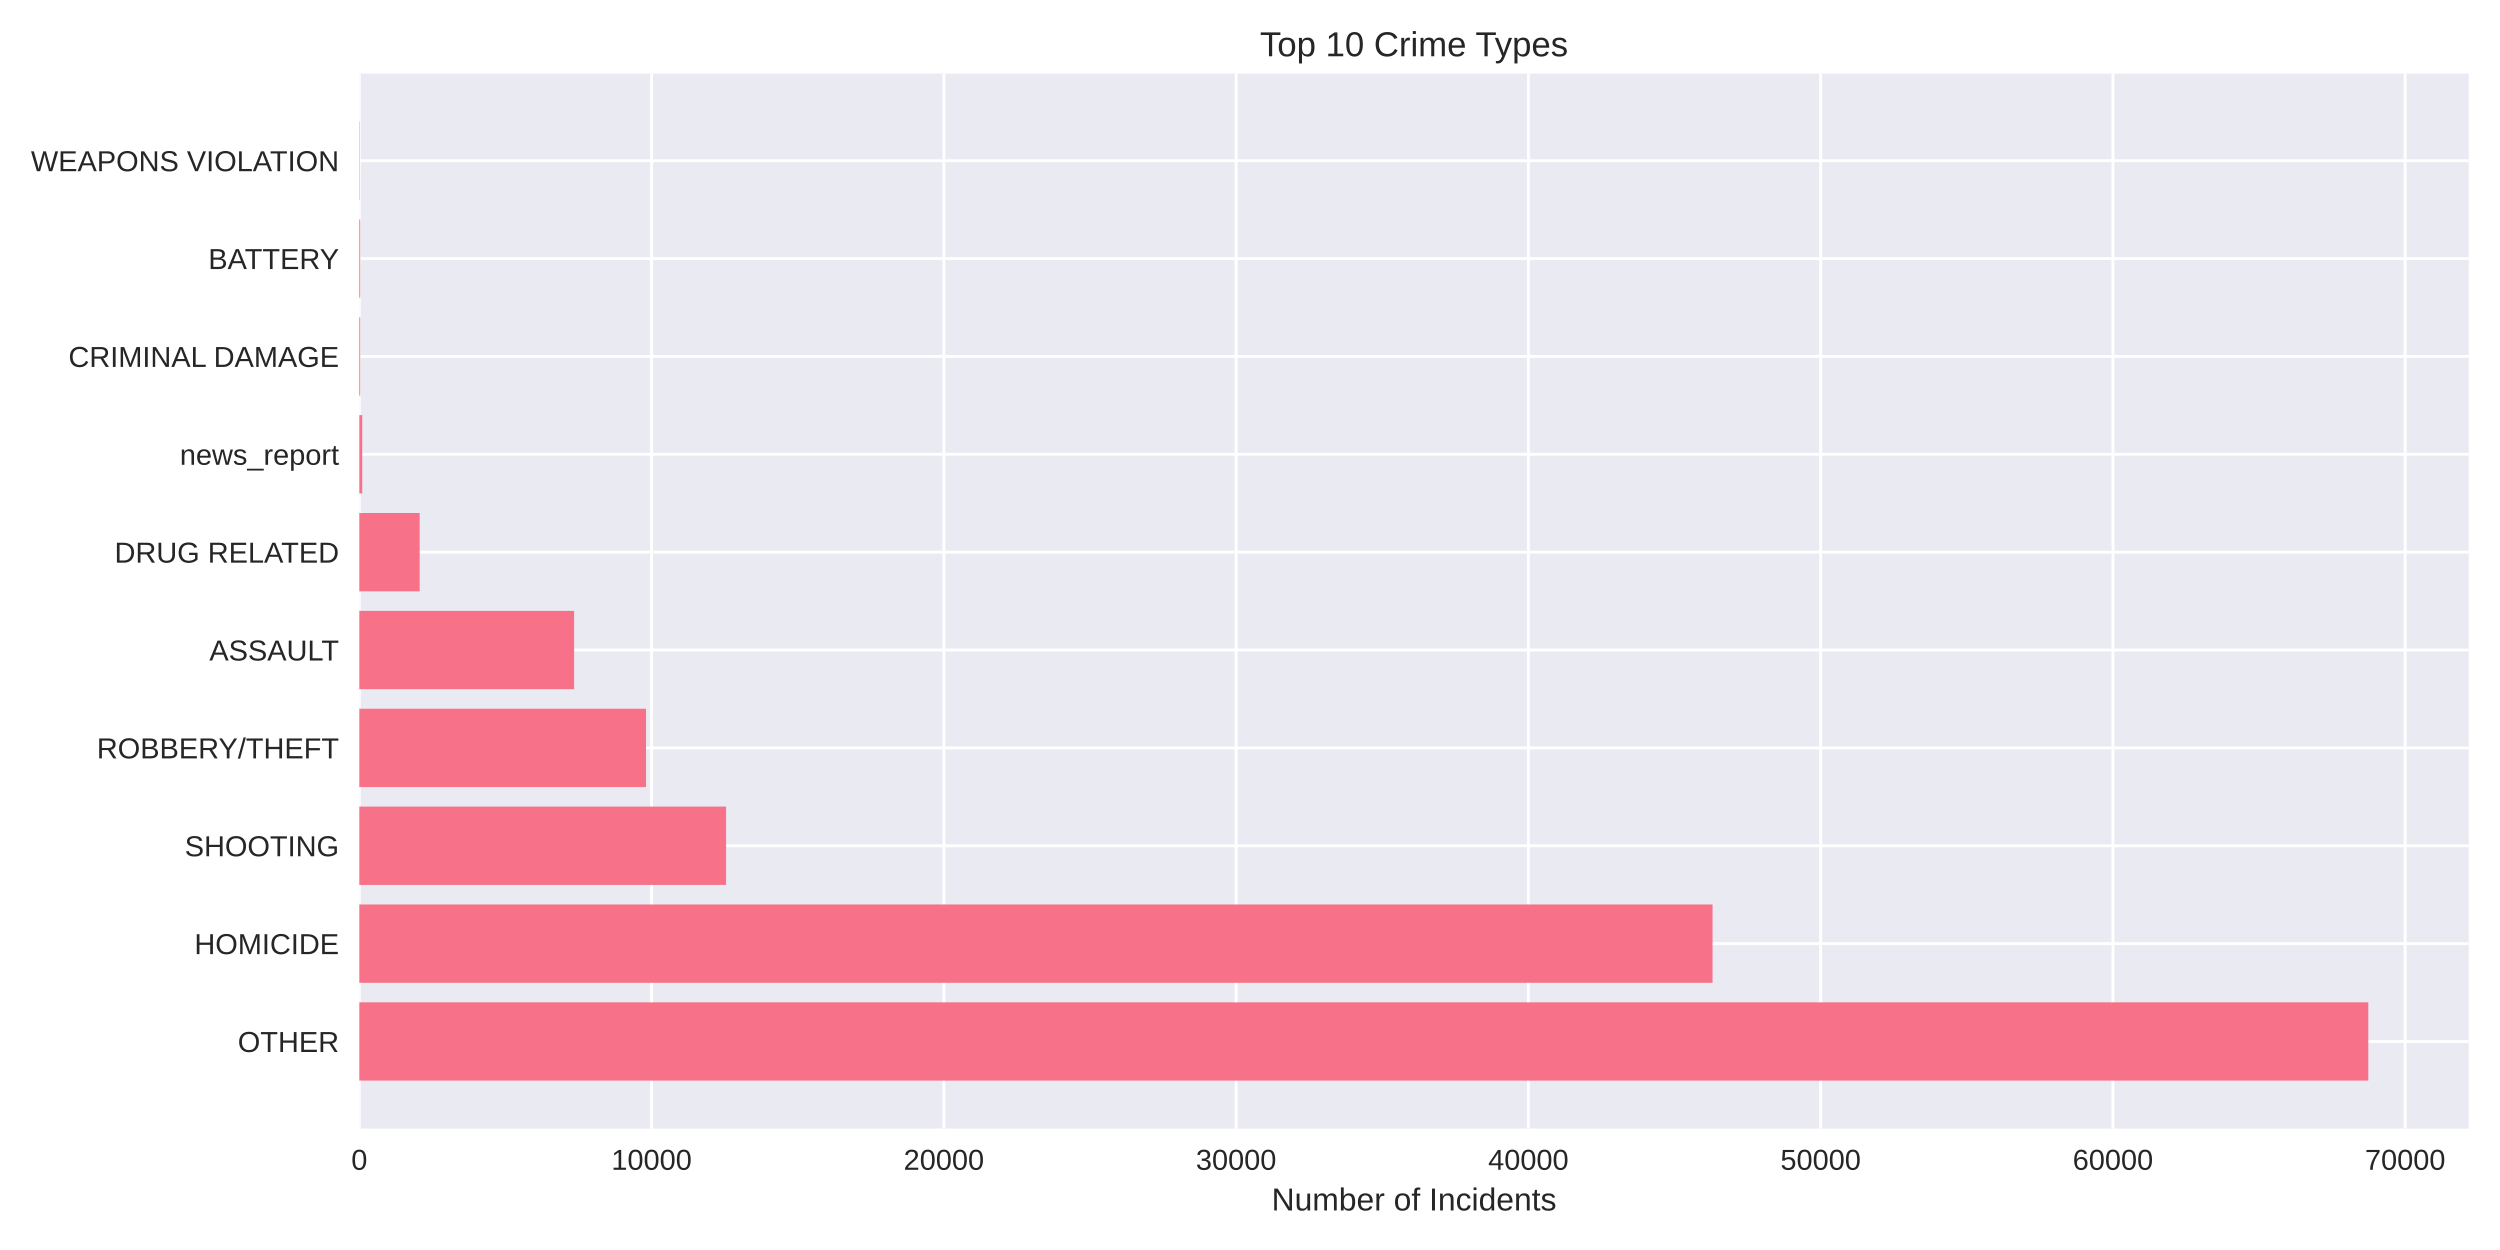
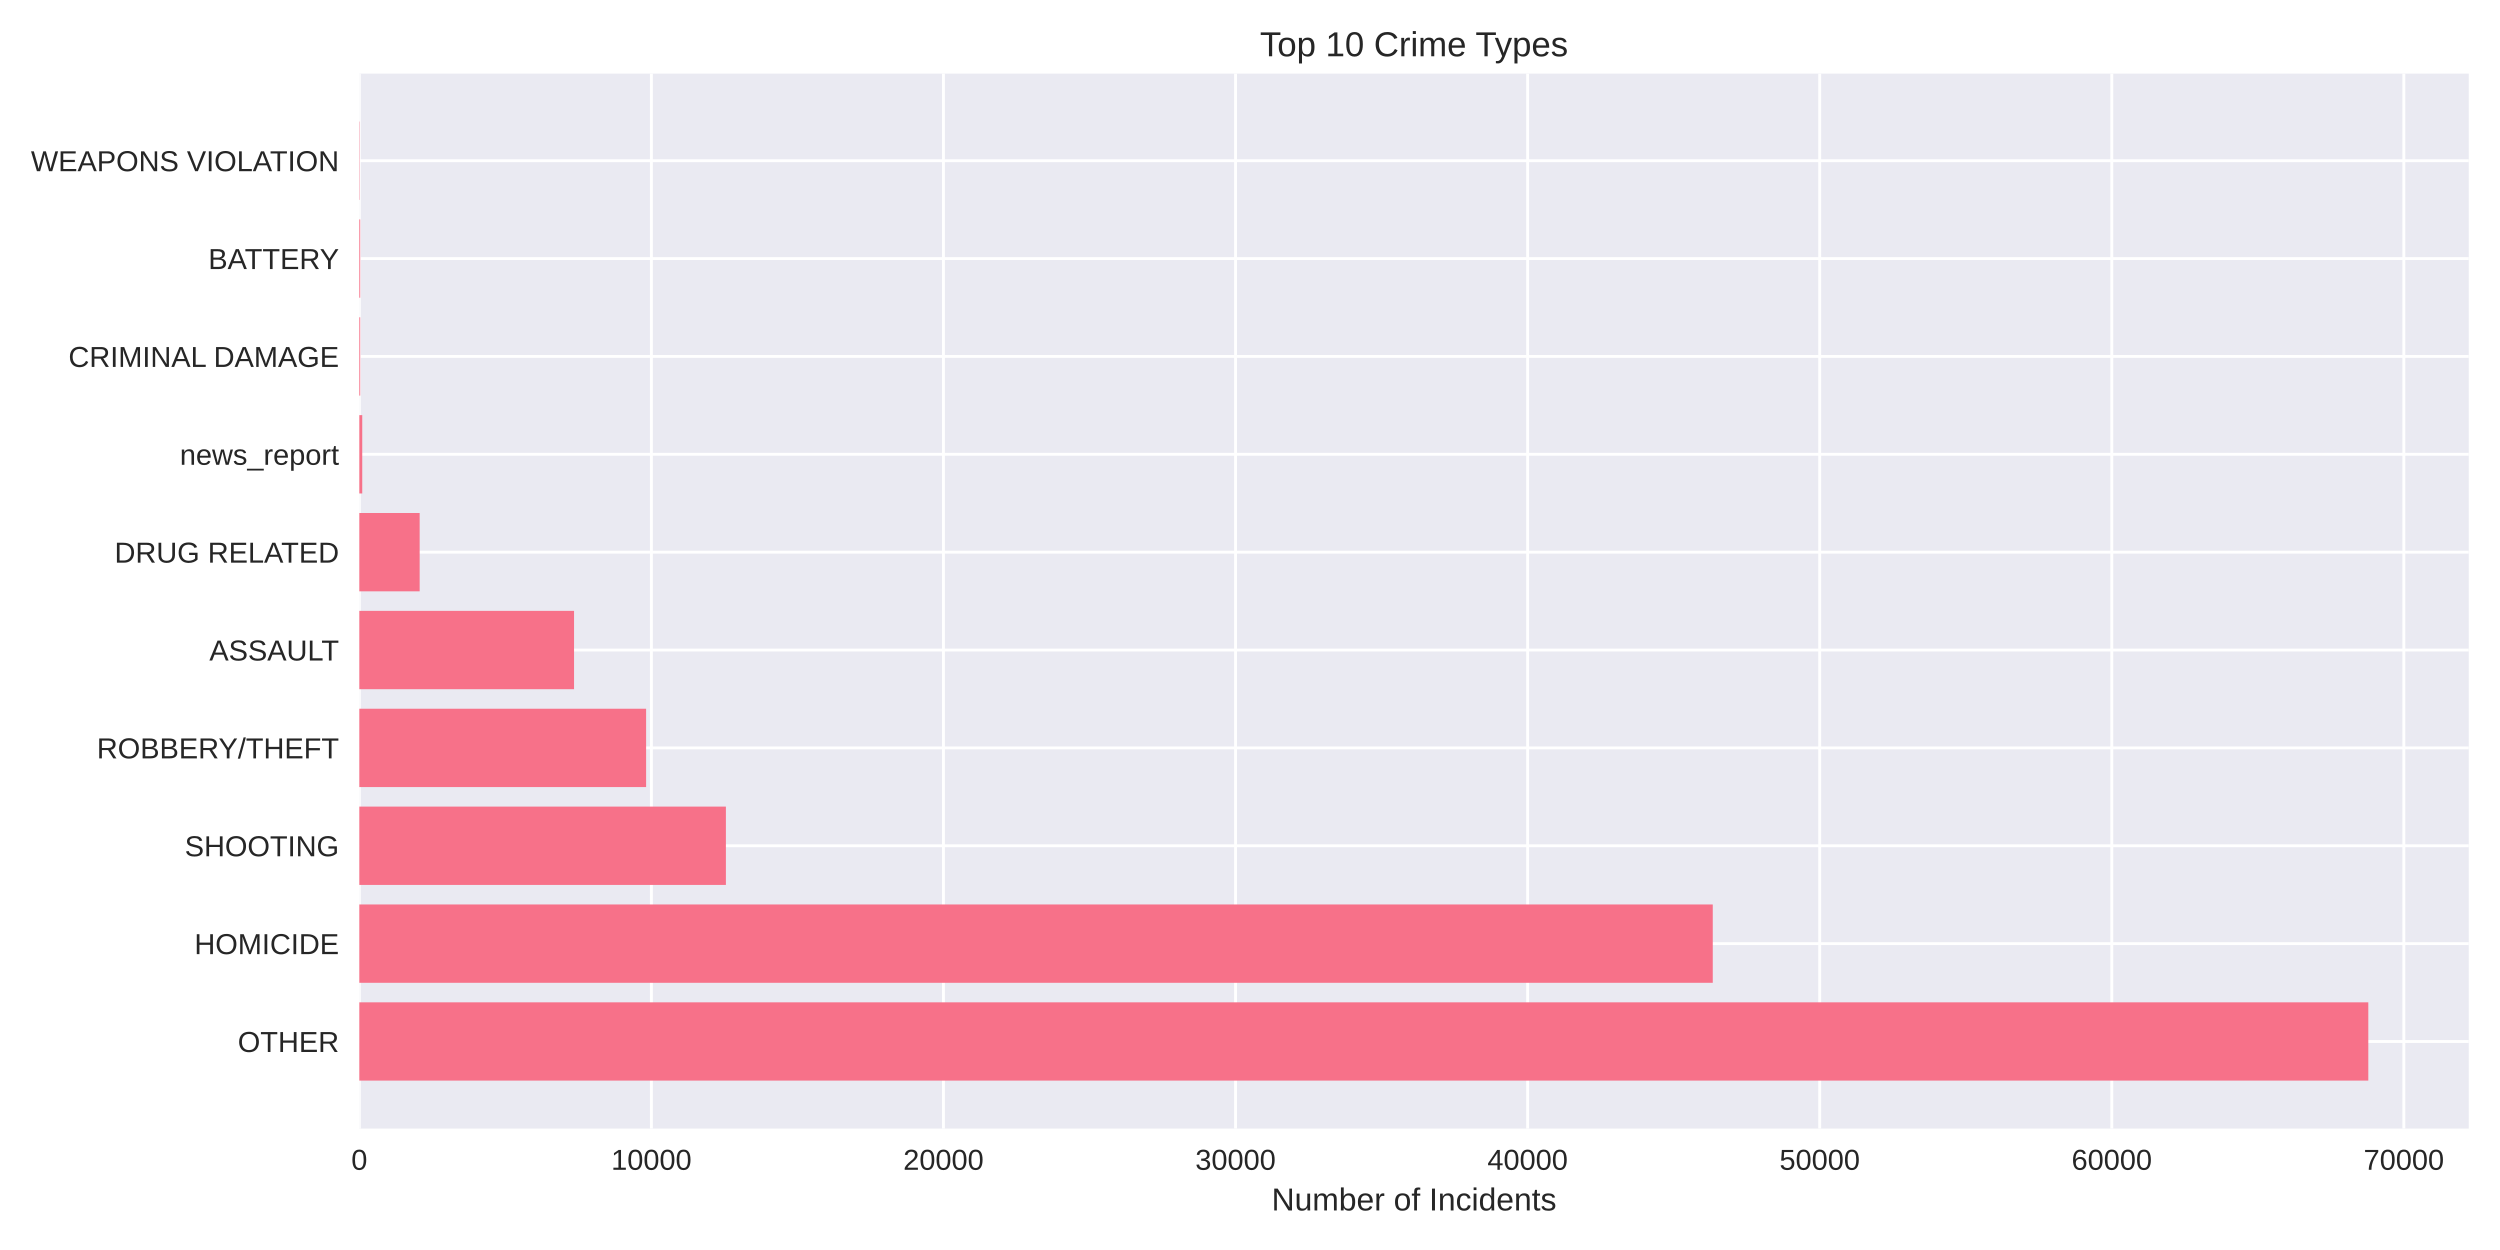
<svg xmlns="http://www.w3.org/2000/svg" width="864pt" height="432pt" viewBox="0 0 864 432" version="1.1">
  <defs>
    <style type="text/css">*{stroke-linejoin: round; stroke-linecap: butt}</style>
  </defs>
  <g id="figure_1">
    <g id="patch_1">
      <path d="M 0 432  L 864 432  L 864 0  L 0 0  z " style="fill: #ffffff" />
    </g>
    <g id="axes_1">
      <g id="patch_2">
        <path d="M 124.18 390.04  L 853.2 390.04  L 853.2 25.44  L 124.18 25.44  z " style="fill: #eaeaf2" />
      </g>
      <g id="matplotlib.axis_1">
        <g id="xtick_1">
          <g id="line2d_1">
-             <path d="M 124.18 390.04  L 124.18 25.44  " clip-path="url(#pd7d263c0f5)" style="fill: none; stroke: #ffffff; stroke-linecap: round" />
+             <path d="M 124.18 390.04  L 124.18 25.44  " clip-path="url(#pe9c2aa44f6)" style="fill: none; stroke: #ffffff; stroke-linecap: round" />
          </g>
          <g id="line2d_2" />
          <g id="text_1">
            <text style="fill: #262626; font: 10px 'Arial', 'Liberation Sans', 'DejaVu Sans', 'Bitstream Vera Sans', sans-serif; text-anchor: middle" x="124.18" y="404.287" transform="rotate(-0 124.18 404.2869)">0</text>
          </g>
        </g>
        <g id="xtick_2">
          <g id="line2d_3">
-             <path d="M 225.187 390.04  L 225.187 25.44  " clip-path="url(#pd7d263c0f5)" style="fill: none; stroke: #ffffff; stroke-linecap: round" />
+             <path d="M 225.121 390.04  L 225.121 25.44  " clip-path="url(#pe9c2aa44f6)" style="fill: none; stroke: #ffffff; stroke-linecap: round" />
          </g>
          <g id="line2d_4" />
          <g id="text_2">
-             <text style="fill: #262626; font: 10px 'Arial', 'Liberation Sans', 'DejaVu Sans', 'Bitstream Vera Sans', sans-serif; text-anchor: middle" x="225.187" y="404.287" transform="rotate(-0 225.1874 404.2869)">10000</text>
+             <text style="fill: #262626; font: 10px 'Arial', 'Liberation Sans', 'DejaVu Sans', 'Bitstream Vera Sans', sans-serif; text-anchor: middle" x="225.121" y="404.287" transform="rotate(-0 225.1213 404.2869)">10000</text>
          </g>
        </g>
        <g id="xtick_3">
          <g id="line2d_5">
-             <path d="M 326.195 390.04  L 326.195 25.44  " clip-path="url(#pd7d263c0f5)" style="fill: none; stroke: #ffffff; stroke-linecap: round" />
+             <path d="M 326.063 390.04  L 326.063 25.44  " clip-path="url(#pe9c2aa44f6)" style="fill: none; stroke: #ffffff; stroke-linecap: round" />
          </g>
          <g id="line2d_6" />
          <g id="text_3">
-             <text style="fill: #262626; font: 10px 'Arial', 'Liberation Sans', 'DejaVu Sans', 'Bitstream Vera Sans', sans-serif; text-anchor: middle" x="326.195" y="404.287" transform="rotate(-0 326.1948 404.2869)">20000</text>
+             <text style="fill: #262626; font: 10px 'Arial', 'Liberation Sans', 'DejaVu Sans', 'Bitstream Vera Sans', sans-serif; text-anchor: middle" x="326.063" y="404.287" transform="rotate(-0 326.0627 404.2869)">20000</text>
          </g>
        </g>
        <g id="xtick_4">
          <g id="line2d_7">
-             <path d="M 427.202 390.04  L 427.202 25.44  " clip-path="url(#pd7d263c0f5)" style="fill: none; stroke: #ffffff; stroke-linecap: round" />
+             <path d="M 427.004 390.04  L 427.004 25.44  " clip-path="url(#pe9c2aa44f6)" style="fill: none; stroke: #ffffff; stroke-linecap: round" />
          </g>
          <g id="line2d_8" />
          <g id="text_4">
-             <text style="fill: #262626; font: 10px 'Arial', 'Liberation Sans', 'DejaVu Sans', 'Bitstream Vera Sans', sans-serif; text-anchor: middle" x="427.202" y="404.287" transform="rotate(-0 427.2022 404.2869)">30000</text>
+             <text style="fill: #262626; font: 10px 'Arial', 'Liberation Sans', 'DejaVu Sans', 'Bitstream Vera Sans', sans-serif; text-anchor: middle" x="427.004" y="404.287" transform="rotate(-0 427.004 404.2869)">30000</text>
          </g>
        </g>
        <g id="xtick_5">
          <g id="line2d_9">
-             <path d="M 528.21 390.04  L 528.21 25.44  " clip-path="url(#pd7d263c0f5)" style="fill: none; stroke: #ffffff; stroke-linecap: round" />
+             <path d="M 527.945 390.04  L 527.945 25.44  " clip-path="url(#pe9c2aa44f6)" style="fill: none; stroke: #ffffff; stroke-linecap: round" />
          </g>
          <g id="line2d_10" />
          <g id="text_5">
-             <text style="fill: #262626; font: 10px 'Arial', 'Liberation Sans', 'DejaVu Sans', 'Bitstream Vera Sans', sans-serif; text-anchor: middle" x="528.21" y="404.287" transform="rotate(-0 528.2097 404.2869)">40000</text>
+             <text style="fill: #262626; font: 10px 'Arial', 'Liberation Sans', 'DejaVu Sans', 'Bitstream Vera Sans', sans-serif; text-anchor: middle" x="527.945" y="404.287" transform="rotate(-0 527.9453 404.2869)">40000</text>
          </g>
        </g>
        <g id="xtick_6">
          <g id="line2d_11">
-             <path d="M 629.217 390.04  L 629.217 25.44  " clip-path="url(#pd7d263c0f5)" style="fill: none; stroke: #ffffff; stroke-linecap: round" />
+             <path d="M 628.887 390.04  L 628.887 25.44  " clip-path="url(#pe9c2aa44f6)" style="fill: none; stroke: #ffffff; stroke-linecap: round" />
          </g>
          <g id="line2d_12" />
          <g id="text_6">
-             <text style="fill: #262626; font: 10px 'Arial', 'Liberation Sans', 'DejaVu Sans', 'Bitstream Vera Sans', sans-serif; text-anchor: middle" x="629.217" y="404.287" transform="rotate(-0 629.2171 404.2869)">50000</text>
+             <text style="fill: #262626; font: 10px 'Arial', 'Liberation Sans', 'DejaVu Sans', 'Bitstream Vera Sans', sans-serif; text-anchor: middle" x="628.887" y="404.287" transform="rotate(-0 628.8867 404.2869)">50000</text>
          </g>
        </g>
        <g id="xtick_7">
          <g id="line2d_13">
-             <path d="M 730.224 390.04  L 730.224 25.44  " clip-path="url(#pd7d263c0f5)" style="fill: none; stroke: #ffffff; stroke-linecap: round" />
+             <path d="M 729.828 390.04  L 729.828 25.44  " clip-path="url(#pe9c2aa44f6)" style="fill: none; stroke: #ffffff; stroke-linecap: round" />
          </g>
          <g id="line2d_14" />
          <g id="text_7">
-             <text style="fill: #262626; font: 10px 'Arial', 'Liberation Sans', 'DejaVu Sans', 'Bitstream Vera Sans', sans-serif; text-anchor: middle" x="730.224" y="404.287" transform="rotate(-0 730.2245 404.2869)">60000</text>
+             <text style="fill: #262626; font: 10px 'Arial', 'Liberation Sans', 'DejaVu Sans', 'Bitstream Vera Sans', sans-serif; text-anchor: middle" x="729.828" y="404.287" transform="rotate(-0 729.828 404.2869)">60000</text>
          </g>
        </g>
        <g id="xtick_8">
          <g id="line2d_15">
-             <path d="M 831.232 390.04  L 831.232 25.44  " clip-path="url(#pd7d263c0f5)" style="fill: none; stroke: #ffffff; stroke-linecap: round" />
+             <path d="M 830.769 390.04  L 830.769 25.44  " clip-path="url(#pe9c2aa44f6)" style="fill: none; stroke: #ffffff; stroke-linecap: round" />
          </g>
          <g id="line2d_16" />
          <g id="text_8">
-             <text style="fill: #262626; font: 10px 'Arial', 'Liberation Sans', 'DejaVu Sans', 'Bitstream Vera Sans', sans-serif; text-anchor: middle" x="831.232" y="404.287" transform="rotate(-0 831.2319 404.2869)">70000</text>
+             <text style="fill: #262626; font: 10px 'Arial', 'Liberation Sans', 'DejaVu Sans', 'Bitstream Vera Sans', sans-serif; text-anchor: middle" x="830.769" y="404.287" transform="rotate(-0 830.7693 404.2869)">70000</text>
          </g>
        </g>
        <g id="text_9">
          <text style="fill: #262626; font: 11px 'Arial', 'Liberation Sans', 'DejaVu Sans', 'Bitstream Vera Sans', sans-serif; text-anchor: middle" x="488.69" y="418.333" transform="rotate(-0 488.69 418.3334)">Number of Incidents</text>
        </g>
      </g>
      <g id="matplotlib.axis_2">
        <g id="ytick_1">
          <g id="line2d_17">
-             <path d="M 124.18 359.939  L 853.2 359.939  " clip-path="url(#pd7d263c0f5)" style="fill: none; stroke: #ffffff; stroke-linecap: round" />
+             <path d="M 124.18 359.939  L 853.2 359.939  " clip-path="url(#pe9c2aa44f6)" style="fill: none; stroke: #ffffff; stroke-linecap: round" />
          </g>
          <g id="line2d_18" />
          <g id="text_10">
            <text style="fill: #262626; font: 10px 'Arial', 'Liberation Sans', 'DejaVu Sans', 'Bitstream Vera Sans', sans-serif; text-anchor: end" x="117.18" y="363.562" transform="rotate(-0 117.18 363.562)">OTHER</text>
          </g>
        </g>
        <g id="ytick_2">
          <g id="line2d_19">
-             <path d="M 124.18 326.117  L 853.2 326.117  " clip-path="url(#pd7d263c0f5)" style="fill: none; stroke: #ffffff; stroke-linecap: round" />
+             <path d="M 124.18 326.117  L 853.2 326.117  " clip-path="url(#pe9c2aa44f6)" style="fill: none; stroke: #ffffff; stroke-linecap: round" />
          </g>
          <g id="line2d_20" />
          <g id="text_11">
            <text style="fill: #262626; font: 10px 'Arial', 'Liberation Sans', 'DejaVu Sans', 'Bitstream Vera Sans', sans-serif; text-anchor: end" x="117.18" y="329.74" transform="rotate(-0 117.18 329.7401)">HOMICIDE</text>
          </g>
        </g>
        <g id="ytick_3">
          <g id="line2d_21">
-             <path d="M 124.18 292.295  L 853.2 292.295  " clip-path="url(#pd7d263c0f5)" style="fill: none; stroke: #ffffff; stroke-linecap: round" />
+             <path d="M 124.18 292.295  L 853.2 292.295  " clip-path="url(#pe9c2aa44f6)" style="fill: none; stroke: #ffffff; stroke-linecap: round" />
          </g>
          <g id="line2d_22" />
          <g id="text_12">
            <text style="fill: #262626; font: 10px 'Arial', 'Liberation Sans', 'DejaVu Sans', 'Bitstream Vera Sans', sans-serif; text-anchor: end" x="117.18" y="295.918" transform="rotate(-0 117.18 295.9182)">SHOOTING</text>
          </g>
        </g>
        <g id="ytick_4">
          <g id="line2d_23">
-             <path d="M 124.18 258.473  L 853.2 258.473  " clip-path="url(#pd7d263c0f5)" style="fill: none; stroke: #ffffff; stroke-linecap: round" />
+             <path d="M 124.18 258.473  L 853.2 258.473  " clip-path="url(#pe9c2aa44f6)" style="fill: none; stroke: #ffffff; stroke-linecap: round" />
          </g>
          <g id="line2d_24" />
          <g id="text_13">
            <text style="fill: #262626; font: 10px 'Arial', 'Liberation Sans', 'DejaVu Sans', 'Bitstream Vera Sans', sans-serif; text-anchor: end" x="117.18" y="262.096" transform="rotate(-0 117.18 262.0963)">ROBBERY/THEFT</text>
          </g>
        </g>
        <g id="ytick_5">
          <g id="line2d_25">
-             <path d="M 124.18 224.651  L 853.2 224.651  " clip-path="url(#pd7d263c0f5)" style="fill: none; stroke: #ffffff; stroke-linecap: round" />
+             <path d="M 124.18 224.651  L 853.2 224.651  " clip-path="url(#pe9c2aa44f6)" style="fill: none; stroke: #ffffff; stroke-linecap: round" />
          </g>
          <g id="line2d_26" />
          <g id="text_14">
            <text style="fill: #262626; font: 10px 'Arial', 'Liberation Sans', 'DejaVu Sans', 'Bitstream Vera Sans', sans-serif; text-anchor: end" x="117.18" y="228.274" transform="rotate(-0 117.18 228.2744)">ASSAULT</text>
          </g>
        </g>
        <g id="ytick_6">
          <g id="line2d_27">
-             <path d="M 124.18 190.829  L 853.2 190.829  " clip-path="url(#pd7d263c0f5)" style="fill: none; stroke: #ffffff; stroke-linecap: round" />
+             <path d="M 124.18 190.829  L 853.2 190.829  " clip-path="url(#pe9c2aa44f6)" style="fill: none; stroke: #ffffff; stroke-linecap: round" />
          </g>
          <g id="line2d_28" />
          <g id="text_15">
            <text style="fill: #262626; font: 10px 'Arial', 'Liberation Sans', 'DejaVu Sans', 'Bitstream Vera Sans', sans-serif; text-anchor: end" x="117.18" y="194.452" transform="rotate(-0 117.18 194.4525)">DRUG RELATED</text>
          </g>
        </g>
        <g id="ytick_7">
          <g id="line2d_29">
-             <path d="M 124.18 157.007  L 853.2 157.007  " clip-path="url(#pd7d263c0f5)" style="fill: none; stroke: #ffffff; stroke-linecap: round" />
+             <path d="M 124.18 157.007  L 853.2 157.007  " clip-path="url(#pe9c2aa44f6)" style="fill: none; stroke: #ffffff; stroke-linecap: round" />
          </g>
          <g id="line2d_30" />
          <g id="text_16">
            <text style="fill: #262626; font: 10px 'Arial', 'Liberation Sans', 'DejaVu Sans', 'Bitstream Vera Sans', sans-serif; text-anchor: end" x="117.18" y="160.631" transform="rotate(-0 117.18 160.6306)">news_report</text>
          </g>
        </g>
        <g id="ytick_8">
          <g id="line2d_31">
-             <path d="M 124.18 123.185  L 853.2 123.185  " clip-path="url(#pd7d263c0f5)" style="fill: none; stroke: #ffffff; stroke-linecap: round" />
+             <path d="M 124.18 123.185  L 853.2 123.185  " clip-path="url(#pe9c2aa44f6)" style="fill: none; stroke: #ffffff; stroke-linecap: round" />
          </g>
          <g id="line2d_32" />
          <g id="text_17">
            <text style="fill: #262626; font: 10px 'Arial', 'Liberation Sans', 'DejaVu Sans', 'Bitstream Vera Sans', sans-serif; text-anchor: end" x="117.18" y="126.809" transform="rotate(-0 117.18 126.8087)">CRIMINAL DAMAGE</text>
          </g>
        </g>
        <g id="ytick_9">
          <g id="line2d_33">
-             <path d="M 124.18 89.363  L 853.2 89.363  " clip-path="url(#pd7d263c0f5)" style="fill: none; stroke: #ffffff; stroke-linecap: round" />
+             <path d="M 124.18 89.363  L 853.2 89.363  " clip-path="url(#pe9c2aa44f6)" style="fill: none; stroke: #ffffff; stroke-linecap: round" />
          </g>
          <g id="line2d_34" />
          <g id="text_18">
            <text style="fill: #262626; font: 10px 'Arial', 'Liberation Sans', 'DejaVu Sans', 'Bitstream Vera Sans', sans-serif; text-anchor: end" x="117.18" y="92.987" transform="rotate(-0 117.18 92.98681)">BATTERY</text>
          </g>
        </g>
        <g id="ytick_10">
          <g id="line2d_35">
-             <path d="M 124.18 55.541  L 853.2 55.541  " clip-path="url(#pd7d263c0f5)" style="fill: none; stroke: #ffffff; stroke-linecap: round" />
+             <path d="M 124.18 55.541  L 853.2 55.541  " clip-path="url(#pe9c2aa44f6)" style="fill: none; stroke: #ffffff; stroke-linecap: round" />
          </g>
          <g id="line2d_36" />
          <g id="text_19">
            <text style="fill: #262626; font: 10px 'Arial', 'Liberation Sans', 'DejaVu Sans', 'Bitstream Vera Sans', sans-serif; text-anchor: end" x="117.18" y="59.165" transform="rotate(-0 117.18 59.16492)">WEAPONS VIOLATION</text>
          </g>
        </g>
      </g>
      <g id="patch_3">
-         <path d="M 124.18 373.467  L 818.485 373.467  L 818.485 346.41  L 124.18 346.41  z " clip-path="url(#pd7d263c0f5)" style="fill: #f77189" />
+         <path d="M 124.18 373.467  L 818.485 373.467  L 818.485 346.41  L 124.18 346.41  z " clip-path="url(#pe9c2aa44f6)" style="fill: #f77189" />
      </g>
      <g id="patch_4">
-         <path d="M 124.18 339.645  L 591.854 339.645  L 591.854 312.588  L 124.18 312.588  z " clip-path="url(#pd7d263c0f5)" style="fill: #f77189" />
+         <path d="M 124.18 339.645  L 591.932 339.645  L 591.932 312.588  L 124.18 312.588  z " clip-path="url(#pe9c2aa44f6)" style="fill: #f77189" />
      </g>
      <g id="patch_5">
-         <path d="M 124.18 305.823  L 250.934 305.823  L 250.934 278.766  L 124.18 278.766  z " clip-path="url(#pd7d263c0f5)" style="fill: #f77189" />
+         <path d="M 124.18 305.823  L 250.871 305.823  L 250.871 278.766  L 124.18 278.766  z " clip-path="url(#pe9c2aa44f6)" style="fill: #f77189" />
      </g>
      <g id="patch_6">
-         <path d="M 124.18 272.002  L 223.268 272.002  L 223.268 244.944  L 124.18 244.944  z " clip-path="url(#pd7d263c0f5)" style="fill: #f77189" />
+         <path d="M 124.18 272.002  L 223.294 272.002  L 223.294 244.944  L 124.18 244.944  z " clip-path="url(#pe9c2aa44f6)" style="fill: #f77189" />
      </g>
      <g id="patch_7">
-         <path d="M 124.18 238.18  L 198.41 238.18  L 198.41 211.122  L 124.18 211.122  z " clip-path="url(#pd7d263c0f5)" style="fill: #f77189" />
+         <path d="M 124.18 238.18  L 198.392 238.18  L 198.392 211.122  L 124.18 211.122  z " clip-path="url(#pe9c2aa44f6)" style="fill: #f77189" />
      </g>
      <g id="patch_8">
-         <path d="M 124.18 204.358  L 145.038 204.358  L 145.038 177.3  L 124.18 177.3  z " clip-path="url(#pd7d263c0f5)" style="fill: #f77189" />
+         <path d="M 124.18 204.358  L 145.034 204.358  L 145.034 177.3  L 124.18 177.3  z " clip-path="url(#pe9c2aa44f6)" style="fill: #f77189" />
      </g>
      <g id="patch_9">
-         <path d="M 124.18 170.536  L 125.19 170.536  L 125.19 143.478  L 124.18 143.478  z " clip-path="url(#pd7d263c0f5)" style="fill: #f77189" />
+         <path d="M 124.18 170.536  L 125.189 170.536  L 125.189 143.478  L 124.18 143.478  z " clip-path="url(#pe9c2aa44f6)" style="fill: #f77189" />
      </g>
      <g id="patch_10">
-         <path d="M 124.18 136.714  L 124.493 136.714  L 124.493 109.657  L 124.18 109.657  z " clip-path="url(#pd7d263c0f5)" style="fill: #f77189" />
+         <path d="M 124.18 136.714  L 124.493 136.714  L 124.493 109.657  L 124.18 109.657  z " clip-path="url(#pe9c2aa44f6)" style="fill: #f77189" />
      </g>
      <g id="patch_11">
-         <path d="M 124.18 102.892  L 124.493 102.892  L 124.493 75.835  L 124.18 75.835  z " clip-path="url(#pd7d263c0f5)" style="fill: #f77189" />
+         <path d="M 124.18 102.892  L 124.493 102.892  L 124.493 75.835  L 124.18 75.835  z " clip-path="url(#pe9c2aa44f6)" style="fill: #f77189" />
      </g>
      <g id="patch_12">
-         <path d="M 124.18 69.07  L 124.291 69.07  L 124.291 42.013  L 124.18 42.013  z " clip-path="url(#pd7d263c0f5)" style="fill: #f77189" />
+         <path d="M 124.18 69.07  L 124.291 69.07  L 124.291 42.013  L 124.18 42.013  z " clip-path="url(#pe9c2aa44f6)" style="fill: #f77189" />
      </g>
      <g id="patch_13">
        <path d="M 124.18 390.04  L 124.18 25.44  " style="fill: none" />
      </g>
      <g id="patch_14">
        <path d="M 853.2 390.04  L 853.2 25.44  " style="fill: none" />
      </g>
      <g id="patch_15">
        <path d="M 124.18 390.04  L 853.2 390.04  " style="fill: none" />
      </g>
      <g id="patch_16">
        <path d="M 124.18 25.44  L 853.2 25.44  " style="fill: none" />
      </g>
      <g id="text_20">
        <text style="fill: #262626; font: 12px 'Arial', 'Liberation Sans', 'DejaVu Sans', 'Bitstream Vera Sans', sans-serif; text-anchor: middle" x="488.69" y="19.44" transform="rotate(-0 488.69 19.44)">Top 10 Crime Types</text>
      </g>
    </g>
  </g>
  <defs>
-     <clipPath id="pd7d263c0f5">
+     <clipPath id="pe9c2aa44f6">
      <rect x="124.18" y="25.44" width="729.02" height="364.6" />
    </clipPath>
  </defs>
</svg>
